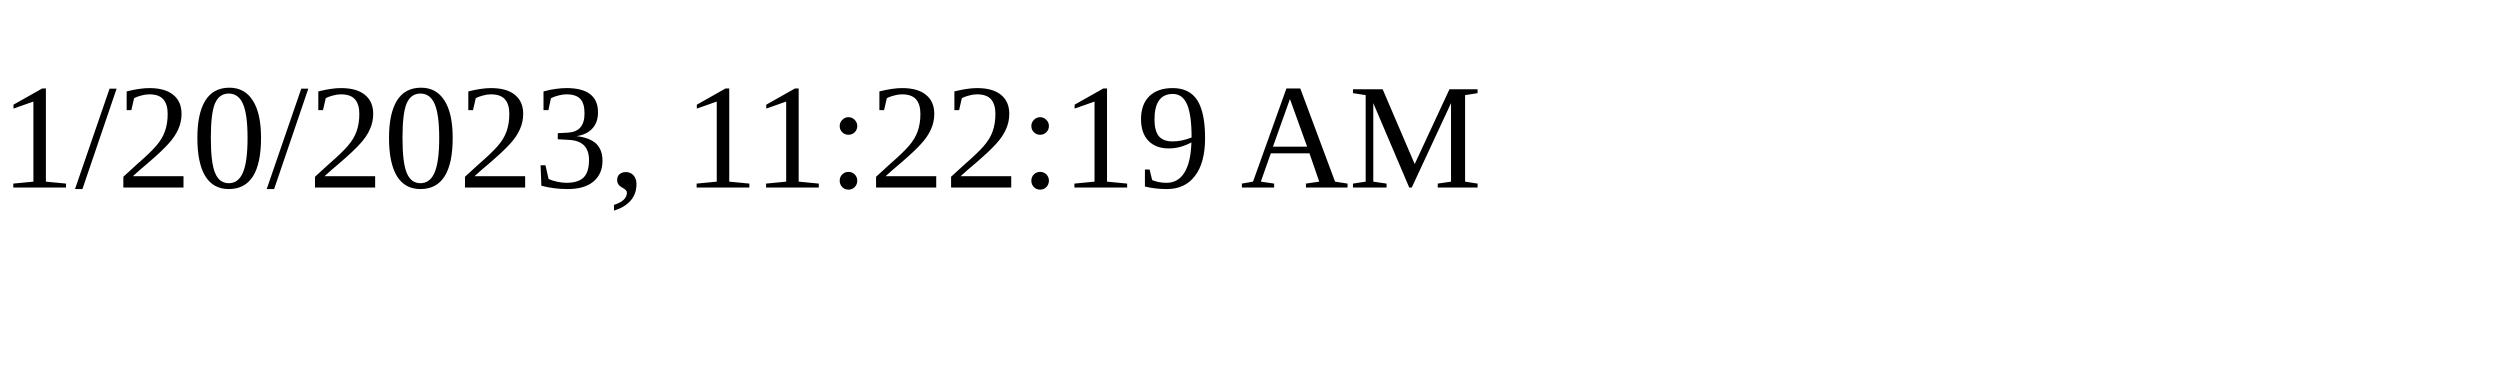
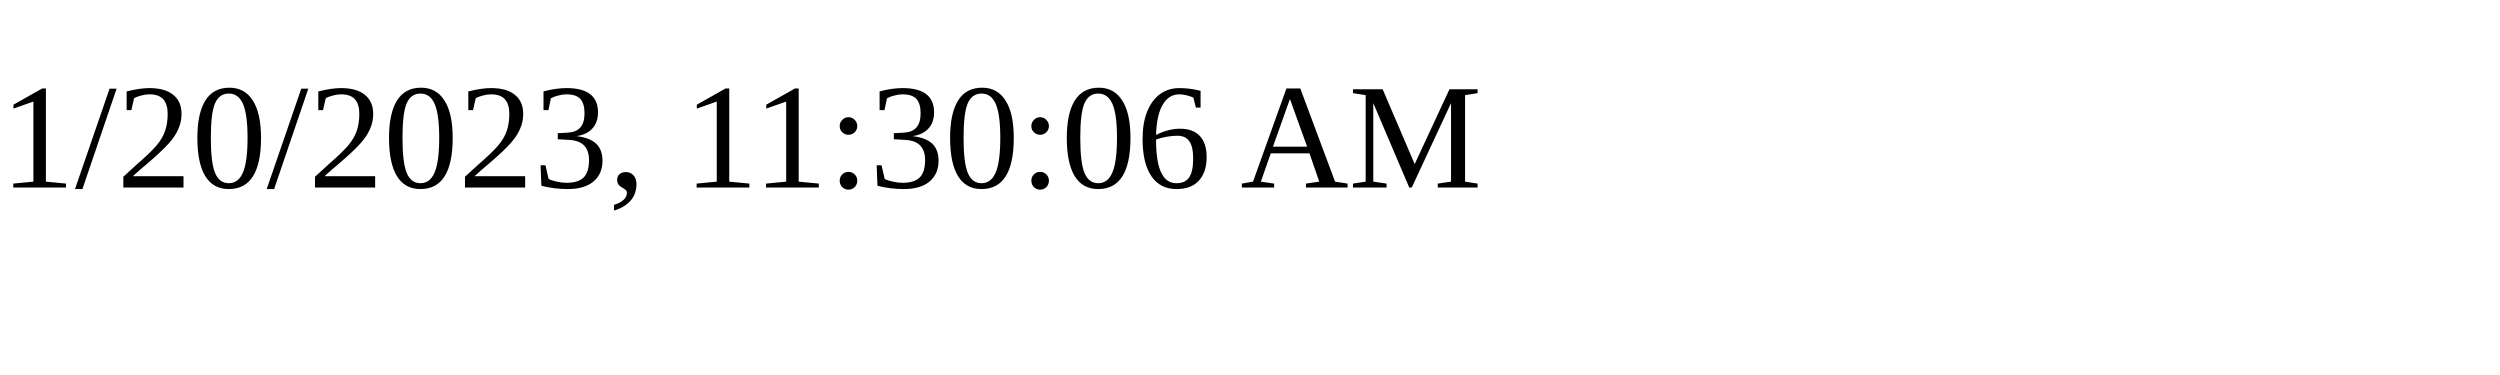
<svg xmlns="http://www.w3.org/2000/svg" height="30" width="200">
-   <text x="0" y="15">1/20/2023, 11:22:19 AM</text>
+   <text x="0" y="15">1/20/2023, 11:30:06 AM</text>
</svg>
